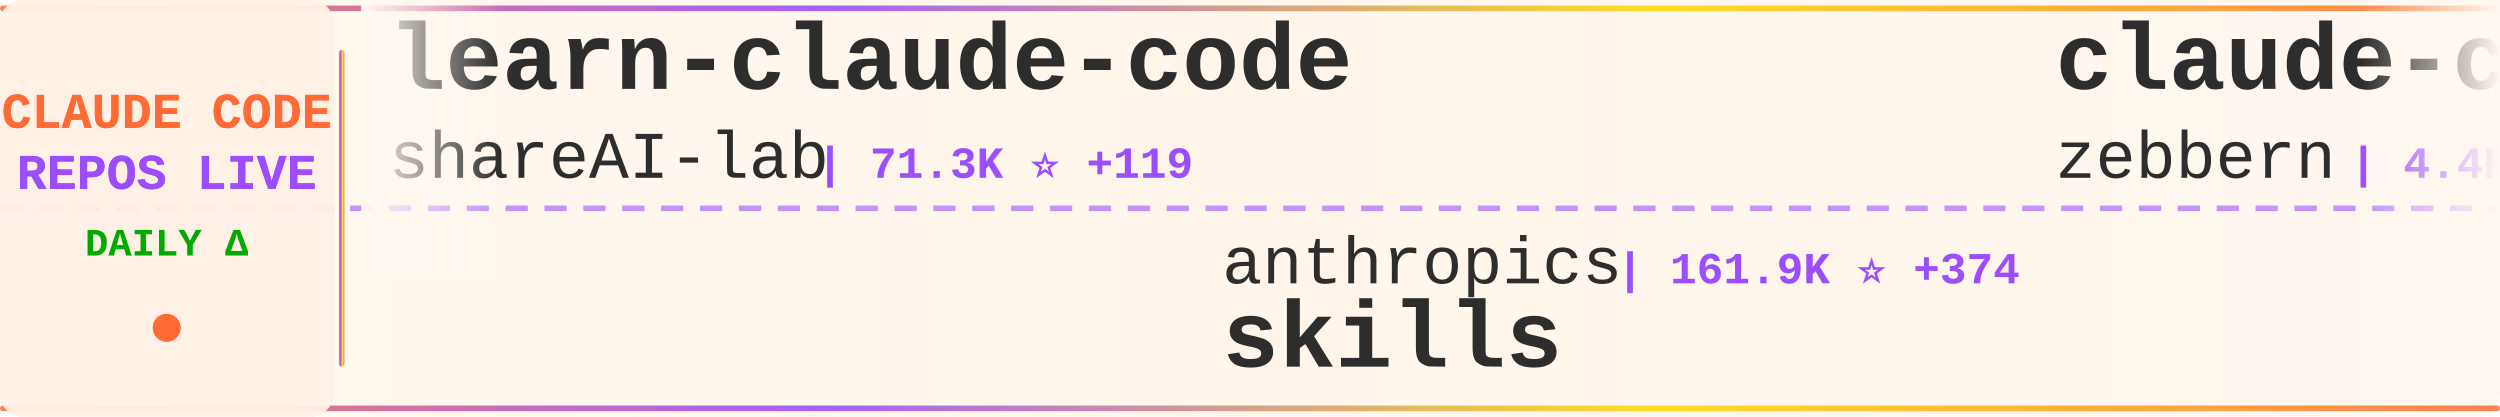
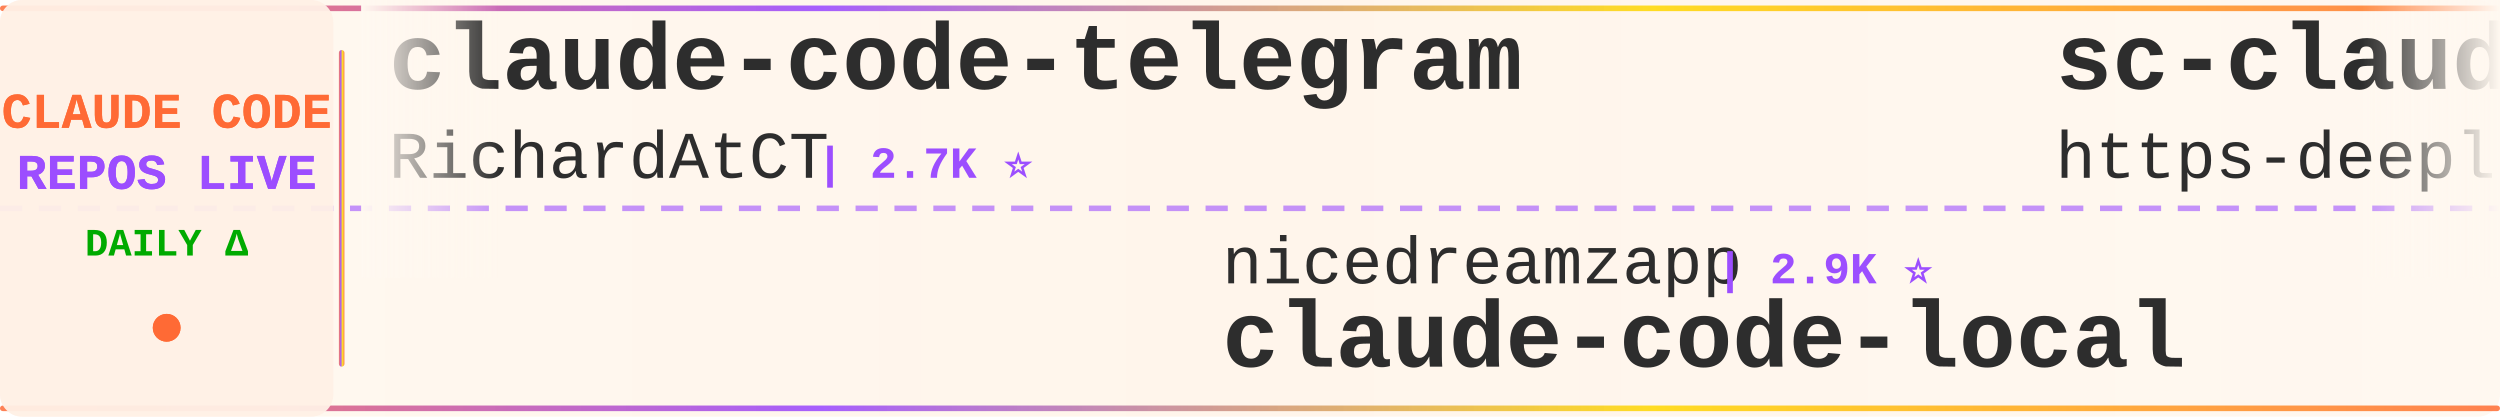
<svg xmlns="http://www.w3.org/2000/svg" width="900" height="150">
  <defs>
    <linearGradient id="tickerBg" x1="0%" y1="0%" x2="100%" y2="0%">
      <stop offset="0%" style="stop-color:#fff8f0;stop-opacity:0.98" />
      <stop offset="50%" style="stop-color:#fff5eb;stop-opacity:1" />
      <stop offset="100%" style="stop-color:#fff8f0;stop-opacity:0.98" />
    </linearGradient>
    <linearGradient id="borderGrad" x1="0%" y1="0%" x2="100%" y2="0%">
      <stop offset="0%" style="stop-color:#FF6B35;stop-opacity:0.85">
        <animate attributeName="stop-opacity" values="0.85;1;0.85" dur="2s" repeatCount="indefinite" />
      </stop>
      <stop offset="33%" style="stop-color:#9C4EFF;stop-opacity:0.9">
        <animate attributeName="stop-opacity" values="0.9;1;0.9" dur="2.2s" repeatCount="indefinite" />
      </stop>
      <stop offset="66%" style="stop-color:#FFD700;stop-opacity:0.85">
        <animate attributeName="stop-opacity" values="0.85;1;0.85" dur="1.8s" repeatCount="indefinite" />
      </stop>
      <stop offset="100%" style="stop-color:#FF6B35;stop-opacity:0.85">
        <animate attributeName="stop-opacity" values="0.85;1;0.85" dur="2s" repeatCount="indefinite" />
      </stop>
    </linearGradient>
    <filter id="textGlow">
      <feGaussianBlur stdDeviation="0.15" result="coloredBlur" />
      <feMerge>
        <feMergeNode in="coloredBlur" />
        <feMergeNode in="SourceGraphic" />
      </feMerge>
    </filter>
    <filter id="metricGlow">
      <feGaussianBlur stdDeviation="0.2" result="coloredBlur" />
      <feMerge>
        <feMergeNode in="coloredBlur" />
        <feMergeNode in="SourceGraphic" />
      </feMerge>
    </filter>
    <linearGradient id="leftFade" x1="0%" y1="0%" x2="100%" y2="0%">
      <stop offset="0%" style="stop-color:#fff8f0;stop-opacity:1" />
      <stop offset="100%" style="stop-color:#fff8f0;stop-opacity:0" />
    </linearGradient>
    <linearGradient id="rightFade" x1="0%" y1="0%" x2="100%" y2="0%">
      <stop offset="0%" style="stop-color:#fff8f0;stop-opacity:0" />
      <stop offset="100%" style="stop-color:#fff8f0;stop-opacity:1" />
    </linearGradient>
  </defs>
  <rect width="900" height="150" fill="url(#tickerBg)" rx="8" />
  <rect x="0" y="2" width="900" height="2" fill="url(#borderGrad)" rx="1" />
  <rect x="0" y="146" width="900" height="2" fill="url(#borderGrad)" rx="1" />
  <line x1="0" y1="75" x2="900" y2="75" stroke="#9C4EFF" stroke-width="2" stroke-dasharray="8 6" opacity="0.6" />
  <rect x="0" y="0" width="120" height="150" fill="#fff0e6" opacity="0.95" rx="8" />
  <text x="60" y="46" font-family="'Courier New', monospace" font-size="18" font-weight="bold" fill="#FF6B35" text-anchor="middle" filter="url(#textGlow)">
    CLAUDE CODE
  </text>
  <text x="60" y="68" font-family="'Courier New', monospace" font-size="18" font-weight="bold" fill="#9C4EFF" text-anchor="middle" filter="url(#textGlow)">
    REPOS LIVE
  </text>
  <text x="60" y="92" font-family="'Courier New', monospace" font-size="14" font-weight="bold" fill="#00aa00" text-anchor="middle">
    DAILY Δ
  </text>
  <circle cx="60" cy="118" r="5" fill="#FF6B35" filter="url(#metricGlow)">
    <animate attributeName="r" values="4;6;4" dur="1.5s" repeatCount="indefinite" />
    <animate attributeName="opacity" values="0.6;1;0.6" dur="1.5s" repeatCount="indefinite" />
  </circle>
  <rect x="122" y="18" width="2" height="114" fill="url(#borderGrad)" rx="1" />
  <clipPath id="tickerClip">
    <rect x="130" y="0" width="770" height="150" />
  </clipPath>
  <g clip-path="url(#tickerClip)">
    <g id="tickerItems">
      <animateTransform attributeName="transform" attributeType="XML" type="translate" from="0 0" to="-3000 0" dur="54s" repeatCount="indefinite" />
      <g transform="translate(0, 0)">
-         <text x="140" y="32" font-family="'Courier New', monospace" font-size="34" font-weight="bold" fill="#2d2d2d">learn-claude-code</text>
-         <text x="140" y="64" font-family="'Courier New', monospace" font-size="24" font-weight="normal" fill="#2d2d2d" opacity="1.0">shareAI-lab</text>
-         <text x="294" y="64" font-family="'Courier New', monospace" font-size="16" font-weight="bold" fill="#9C4EFF"> | 71.3K ⭐ +119</text>
+         <text x="140" y="32" font-family="'Courier New', monospace" font-size="34" font-weight="bold" fill="#2d2d2d">claude-code-telegram</text>
+         <text x="140" y="64" font-family="'Courier New', monospace" font-size="24" font-weight="normal" fill="#2d2d2d" opacity="1.0">RichardAtCT</text>
+         <text x="294" y="64" font-family="'Courier New', monospace" font-size="16" font-weight="bold" fill="#9C4EFF"> | 2.7K ⭐</text>
      </g>
      <g transform="translate(300, 0)">
-         <text x="140" y="102" font-family="'Courier New', monospace" font-size="24" font-weight="normal" fill="#2d2d2d" opacity="1.0">anthropics</text>
-         <text x="282" y="102" font-family="'Courier New', monospace" font-size="16" font-weight="bold" fill="#9C4EFF"> | 161.9K ⭐ +374</text>
-         <text x="140" y="132" font-family="'Courier New', monospace" font-size="34" font-weight="bold" fill="#2d2d2d">skills</text>
+         <text x="140" y="102" font-family="'Courier New', monospace" font-size="24" font-weight="normal" fill="#2d2d2d" opacity="1.0">nicedreamzapp</text>
+         <text x="318" y="102" font-family="'Courier New', monospace" font-size="16" font-weight="bold" fill="#9C4EFF"> | 2.9K ⭐</text>
+         <text x="140" y="132" font-family="'Courier New', monospace" font-size="34" font-weight="bold" fill="#2d2d2d">claude-code-local</text>
      </g>
      <g transform="translate(600, 0)">
-         <text x="140" y="32" font-family="'Courier New', monospace" font-size="34" font-weight="bold" fill="#2d2d2d">claude-code-guide</text>
-         <text x="140" y="64" font-family="'Courier New', monospace" font-size="24" font-weight="normal" fill="#2d2d2d" opacity="1.0">zebbern</text>
-         <text x="246" y="64" font-family="'Courier New', monospace" font-size="16" font-weight="bold" fill="#9C4EFF"> | 4.4K ⭐ +4</text>
+         <text x="140" y="32" font-family="'Courier New', monospace" font-size="34" font-weight="bold" fill="#2d2d2d">sc-claude-code-files</text>
+         <text x="140" y="64" font-family="'Courier New', monospace" font-size="24" font-weight="normal" fill="#2d2d2d" opacity="1.0">https-deeplearning-ai</text>
+         <text x="414" y="64" font-family="'Courier New', monospace" font-size="16" font-weight="bold" fill="#9C4EFF"> | 534 ⭐ +1</text>
      </g>
      <g transform="translate(900, 0)">
-         <text x="140" y="102" font-family="'Courier New', monospace" font-size="24" font-weight="normal" fill="#2d2d2d" opacity="1.0">jqueryscript</text>
-         <text x="306" y="102" font-family="'Courier New', monospace" font-size="16" font-weight="bold" fill="#9C4EFF"> | 467 ⭐</text>
-         <text x="140" y="132" font-family="'Courier New', monospace" font-size="34" font-weight="bold" fill="#2d2d2d">awesome-claude-code</text>
+         <text x="140" y="102" font-family="'Courier New', monospace" font-size="24" font-weight="normal" fill="#2d2d2d" opacity="1.0">FlorianBruniaux</text>
+         <text x="342" y="102" font-family="'Courier New', monospace" font-size="16" font-weight="bold" fill="#9C4EFF"> | 5.5K ⭐ +1</text>
+         <text x="140" y="132" font-family="'Courier New', monospace" font-size="34" font-weight="bold" fill="#2d2d2d">claude-code-ultimate-gui...</text>
      </g>
      <g transform="translate(1200, 0)">
-         <text x="140" y="32" font-family="'Courier New', monospace" font-size="34" font-weight="bold" fill="#2d2d2d">andrej-karpathy-skills</text>
-         <text x="140" y="64" font-family="'Courier New', monospace" font-size="24" font-weight="normal" fill="#2d2d2d" opacity="1.0">multica-ai</text>
-         <text x="282" y="64" font-family="'Courier New', monospace" font-size="16" font-weight="bold" fill="#9C4EFF"> | 193.4K ⭐ +442</text>
+         <text x="140" y="32" font-family="'Courier New', monospace" font-size="34" font-weight="bold" fill="#2d2d2d">claude-code-rust</text>
+         <text x="140" y="64" font-family="'Courier New', monospace" font-size="24" font-weight="normal" fill="#2d2d2d" opacity="1.0">lorryjovens-hub</text>
+         <text x="342" y="64" font-family="'Courier New', monospace" font-size="16" font-weight="bold" fill="#9C4EFF"> | 1.7K ⭐</text>
      </g>
      <g transform="translate(1500, 0)">
-         <text x="140" y="102" font-family="'Courier New', monospace" font-size="24" font-weight="normal" fill="#2d2d2d" opacity="1.0">wanshuiyin</text>
-         <text x="282" y="102" font-family="'Courier New', monospace" font-size="16" font-weight="bold" fill="#9C4EFF"> | 13.5K ⭐ +38</text>
-         <text x="140" y="132" font-family="'Courier New', monospace" font-size="34" font-weight="bold" fill="#2d2d2d">Auto-claude-code-researc...</text>
+         <text x="140" y="102" font-family="'Courier New', monospace" font-size="24" font-weight="normal" fill="#2d2d2d" opacity="1.0">VILA-Lab</text>
+         <text x="258" y="102" font-family="'Courier New', monospace" font-size="16" font-weight="bold" fill="#9C4EFF"> | 1.9K ⭐ +1</text>
+         <text x="140" y="132" font-family="'Courier New', monospace" font-size="34" font-weight="bold" fill="#2d2d2d">Dive-into-Claude-Code</text>
      </g>
      <g transform="translate(1800, 0)">
-         <text x="140" y="32" font-family="'Courier New', monospace" font-size="34" font-weight="bold" fill="#2d2d2d">claude-code-action</text>
-         <text x="140" y="64" font-family="'Courier New', monospace" font-size="24" font-weight="normal" fill="#2d2d2d" opacity="1.0">anthropics</text>
-         <text x="282" y="64" font-family="'Courier New', monospace" font-size="16" font-weight="bold" fill="#9C4EFF"> | 8.4K ⭐ +9</text>
+         <text x="140" y="32" font-family="'Courier New', monospace" font-size="34" font-weight="bold" fill="#2d2d2d">claude-code-tips</text>
+         <text x="140" y="64" font-family="'Courier New', monospace" font-size="24" font-weight="normal" fill="#2d2d2d" opacity="1.0">ykdojo</text>
+         <text x="234" y="64" font-family="'Courier New', monospace" font-size="16" font-weight="bold" fill="#9C4EFF"> | 9.3K ⭐ +4</text>
      </g>
      <g transform="translate(2100, 0)">
-         <text x="140" y="102" font-family="'Courier New', monospace" font-size="24" font-weight="normal" fill="#2d2d2d" opacity="1.0">Chachamaru127</text>
-         <text x="318" y="102" font-family="'Courier New', monospace" font-size="16" font-weight="bold" fill="#9C4EFF"> | 3.0K ⭐ +4</text>
-         <text x="140" y="132" font-family="'Courier New', monospace" font-size="34" font-weight="bold" fill="#2d2d2d">claude-code-harness</text>
+         <text x="140" y="102" font-family="'Courier New', monospace" font-size="24" font-weight="normal" fill="#2d2d2d" opacity="1.0">jeremylongshore</text>
+         <text x="342" y="102" font-family="'Courier New', monospace" font-size="16" font-weight="bold" fill="#9C4EFF"> | 2.5K ⭐</text>
+         <text x="140" y="132" font-family="'Courier New', monospace" font-size="34" font-weight="bold" fill="#2d2d2d">claude-code-plugins-plus...</text>
      </g>
      <g transform="translate(2400, 0)">
-         <text x="140" y="32" font-family="'Courier New', monospace" font-size="34" font-weight="bold" fill="#2d2d2d">claude-code-webui</text>
-         <text x="140" y="64" font-family="'Courier New', monospace" font-size="24" font-weight="normal" fill="#2d2d2d" opacity="1.0">sugyan</text>
-         <text x="234" y="64" font-family="'Courier New', monospace" font-size="16" font-weight="bold" fill="#9C4EFF"> | 1.1K ⭐</text>
+         <text x="140" y="32" font-family="'Courier New', monospace" font-size="34" font-weight="bold" fill="#2d2d2d">claude-code-infrastructu...</text>
+         <text x="140" y="64" font-family="'Courier New', monospace" font-size="24" font-weight="normal" fill="#2d2d2d" opacity="1.0">diet103</text>
+         <text x="246" y="64" font-family="'Courier New', monospace" font-size="16" font-weight="bold" fill="#9C4EFF"> | 9.8K ⭐ +6</text>
      </g>
      <g transform="translate(2700, 0)">
-         <text x="140" y="102" font-family="'Courier New', monospace" font-size="24" font-weight="normal" fill="#2d2d2d" opacity="1.0">guanshan</text>
-         <text x="258" y="102" font-family="'Courier New', monospace" font-size="16" font-weight="bold" fill="#9C4EFF"> | 61 ⭐</text>
-         <text x="140" y="132" font-family="'Courier New', monospace" font-size="34" font-weight="bold" fill="#2d2d2d">ClaudeCode</text>
+         <text x="140" y="102" font-family="'Courier New', monospace" font-size="24" font-weight="normal" fill="#2d2d2d" opacity="1.0">fuergaosi233</text>
+         <text x="306" y="102" font-family="'Courier New', monospace" font-size="16" font-weight="bold" fill="#9C4EFF"> | 2.7K ⭐</text>
+         <text x="140" y="132" font-family="'Courier New', monospace" font-size="34" font-weight="bold" fill="#2d2d2d">claude-code-proxy</text>
      </g>
      <g transform="translate(3000, 0)">
-         <text x="140" y="32" font-family="'Courier New', monospace" font-size="34" font-weight="bold" fill="#2d2d2d">learn-claude-code</text>
-         <text x="140" y="64" font-family="'Courier New', monospace" font-size="24" font-weight="normal" fill="#2d2d2d" opacity="1.0">shareAI-lab</text>
-         <text x="294" y="64" font-family="'Courier New', monospace" font-size="16" font-weight="bold" fill="#9C4EFF"> | 71.3K ⭐ +119</text>
+         <text x="140" y="32" font-family="'Courier New', monospace" font-size="34" font-weight="bold" fill="#2d2d2d">claude-code-telegram</text>
+         <text x="140" y="64" font-family="'Courier New', monospace" font-size="24" font-weight="normal" fill="#2d2d2d" opacity="1.0">RichardAtCT</text>
+         <text x="294" y="64" font-family="'Courier New', monospace" font-size="16" font-weight="bold" fill="#9C4EFF"> | 2.7K ⭐</text>
      </g>
      <g transform="translate(3300, 0)">
-         <text x="140" y="102" font-family="'Courier New', monospace" font-size="24" font-weight="normal" fill="#2d2d2d" opacity="1.0">anthropics</text>
-         <text x="282" y="102" font-family="'Courier New', monospace" font-size="16" font-weight="bold" fill="#9C4EFF"> | 161.9K ⭐ +374</text>
-         <text x="140" y="132" font-family="'Courier New', monospace" font-size="34" font-weight="bold" fill="#2d2d2d">skills</text>
+         <text x="140" y="102" font-family="'Courier New', monospace" font-size="24" font-weight="normal" fill="#2d2d2d" opacity="1.0">nicedreamzapp</text>
+         <text x="318" y="102" font-family="'Courier New', monospace" font-size="16" font-weight="bold" fill="#9C4EFF"> | 2.9K ⭐</text>
+         <text x="140" y="132" font-family="'Courier New', monospace" font-size="34" font-weight="bold" fill="#2d2d2d">claude-code-local</text>
      </g>
      <g transform="translate(3600, 0)">
-         <text x="140" y="32" font-family="'Courier New', monospace" font-size="34" font-weight="bold" fill="#2d2d2d">claude-code-guide</text>
-         <text x="140" y="64" font-family="'Courier New', monospace" font-size="24" font-weight="normal" fill="#2d2d2d" opacity="1.0">zebbern</text>
-         <text x="246" y="64" font-family="'Courier New', monospace" font-size="16" font-weight="bold" fill="#9C4EFF"> | 4.4K ⭐ +4</text>
+         <text x="140" y="32" font-family="'Courier New', monospace" font-size="34" font-weight="bold" fill="#2d2d2d">sc-claude-code-files</text>
+         <text x="140" y="64" font-family="'Courier New', monospace" font-size="24" font-weight="normal" fill="#2d2d2d" opacity="1.0">https-deeplearning-ai</text>
+         <text x="414" y="64" font-family="'Courier New', monospace" font-size="16" font-weight="bold" fill="#9C4EFF"> | 534 ⭐ +1</text>
      </g>
      <g transform="translate(3900, 0)">
-         <text x="140" y="102" font-family="'Courier New', monospace" font-size="24" font-weight="normal" fill="#2d2d2d" opacity="1.0">jqueryscript</text>
-         <text x="306" y="102" font-family="'Courier New', monospace" font-size="16" font-weight="bold" fill="#9C4EFF"> | 467 ⭐</text>
-         <text x="140" y="132" font-family="'Courier New', monospace" font-size="34" font-weight="bold" fill="#2d2d2d">awesome-claude-code</text>
+         <text x="140" y="102" font-family="'Courier New', monospace" font-size="24" font-weight="normal" fill="#2d2d2d" opacity="1.0">FlorianBruniaux</text>
+         <text x="342" y="102" font-family="'Courier New', monospace" font-size="16" font-weight="bold" fill="#9C4EFF"> | 5.5K ⭐ +1</text>
+         <text x="140" y="132" font-family="'Courier New', monospace" font-size="34" font-weight="bold" fill="#2d2d2d">claude-code-ultimate-gui...</text>
      </g>
    </g>
  </g>
  <rect x="130" y="0" width="50" height="100" fill="url(#leftFade)" />
  <rect x="850" y="0" width="50" height="100" fill="url(#rightFade)" />
</svg>
